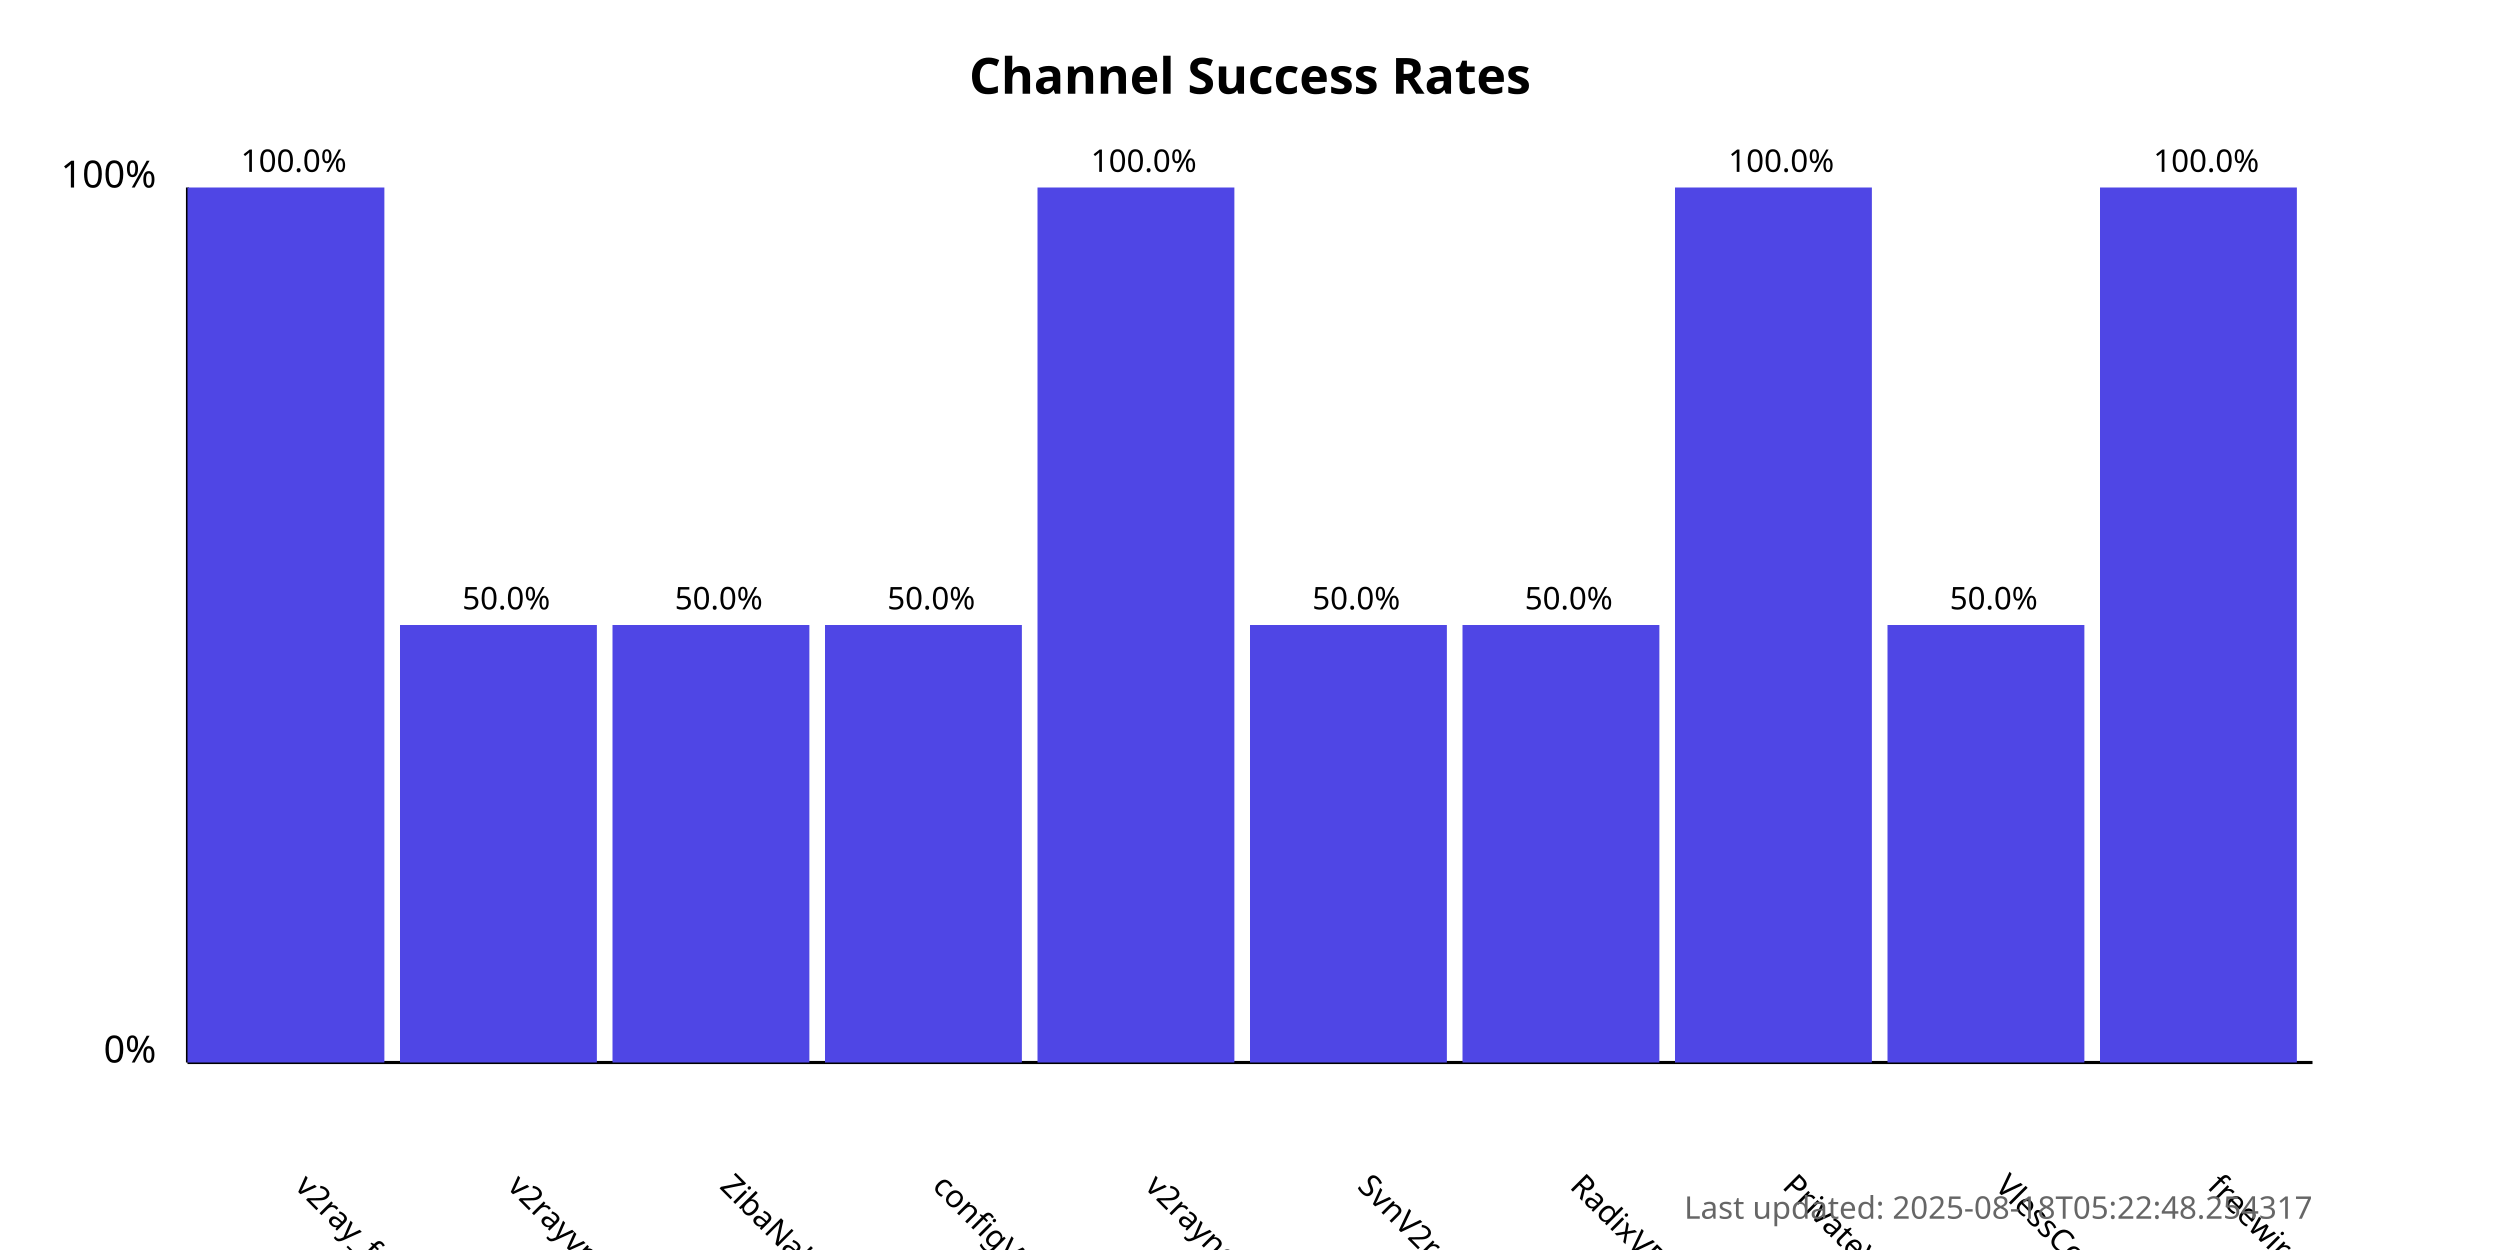
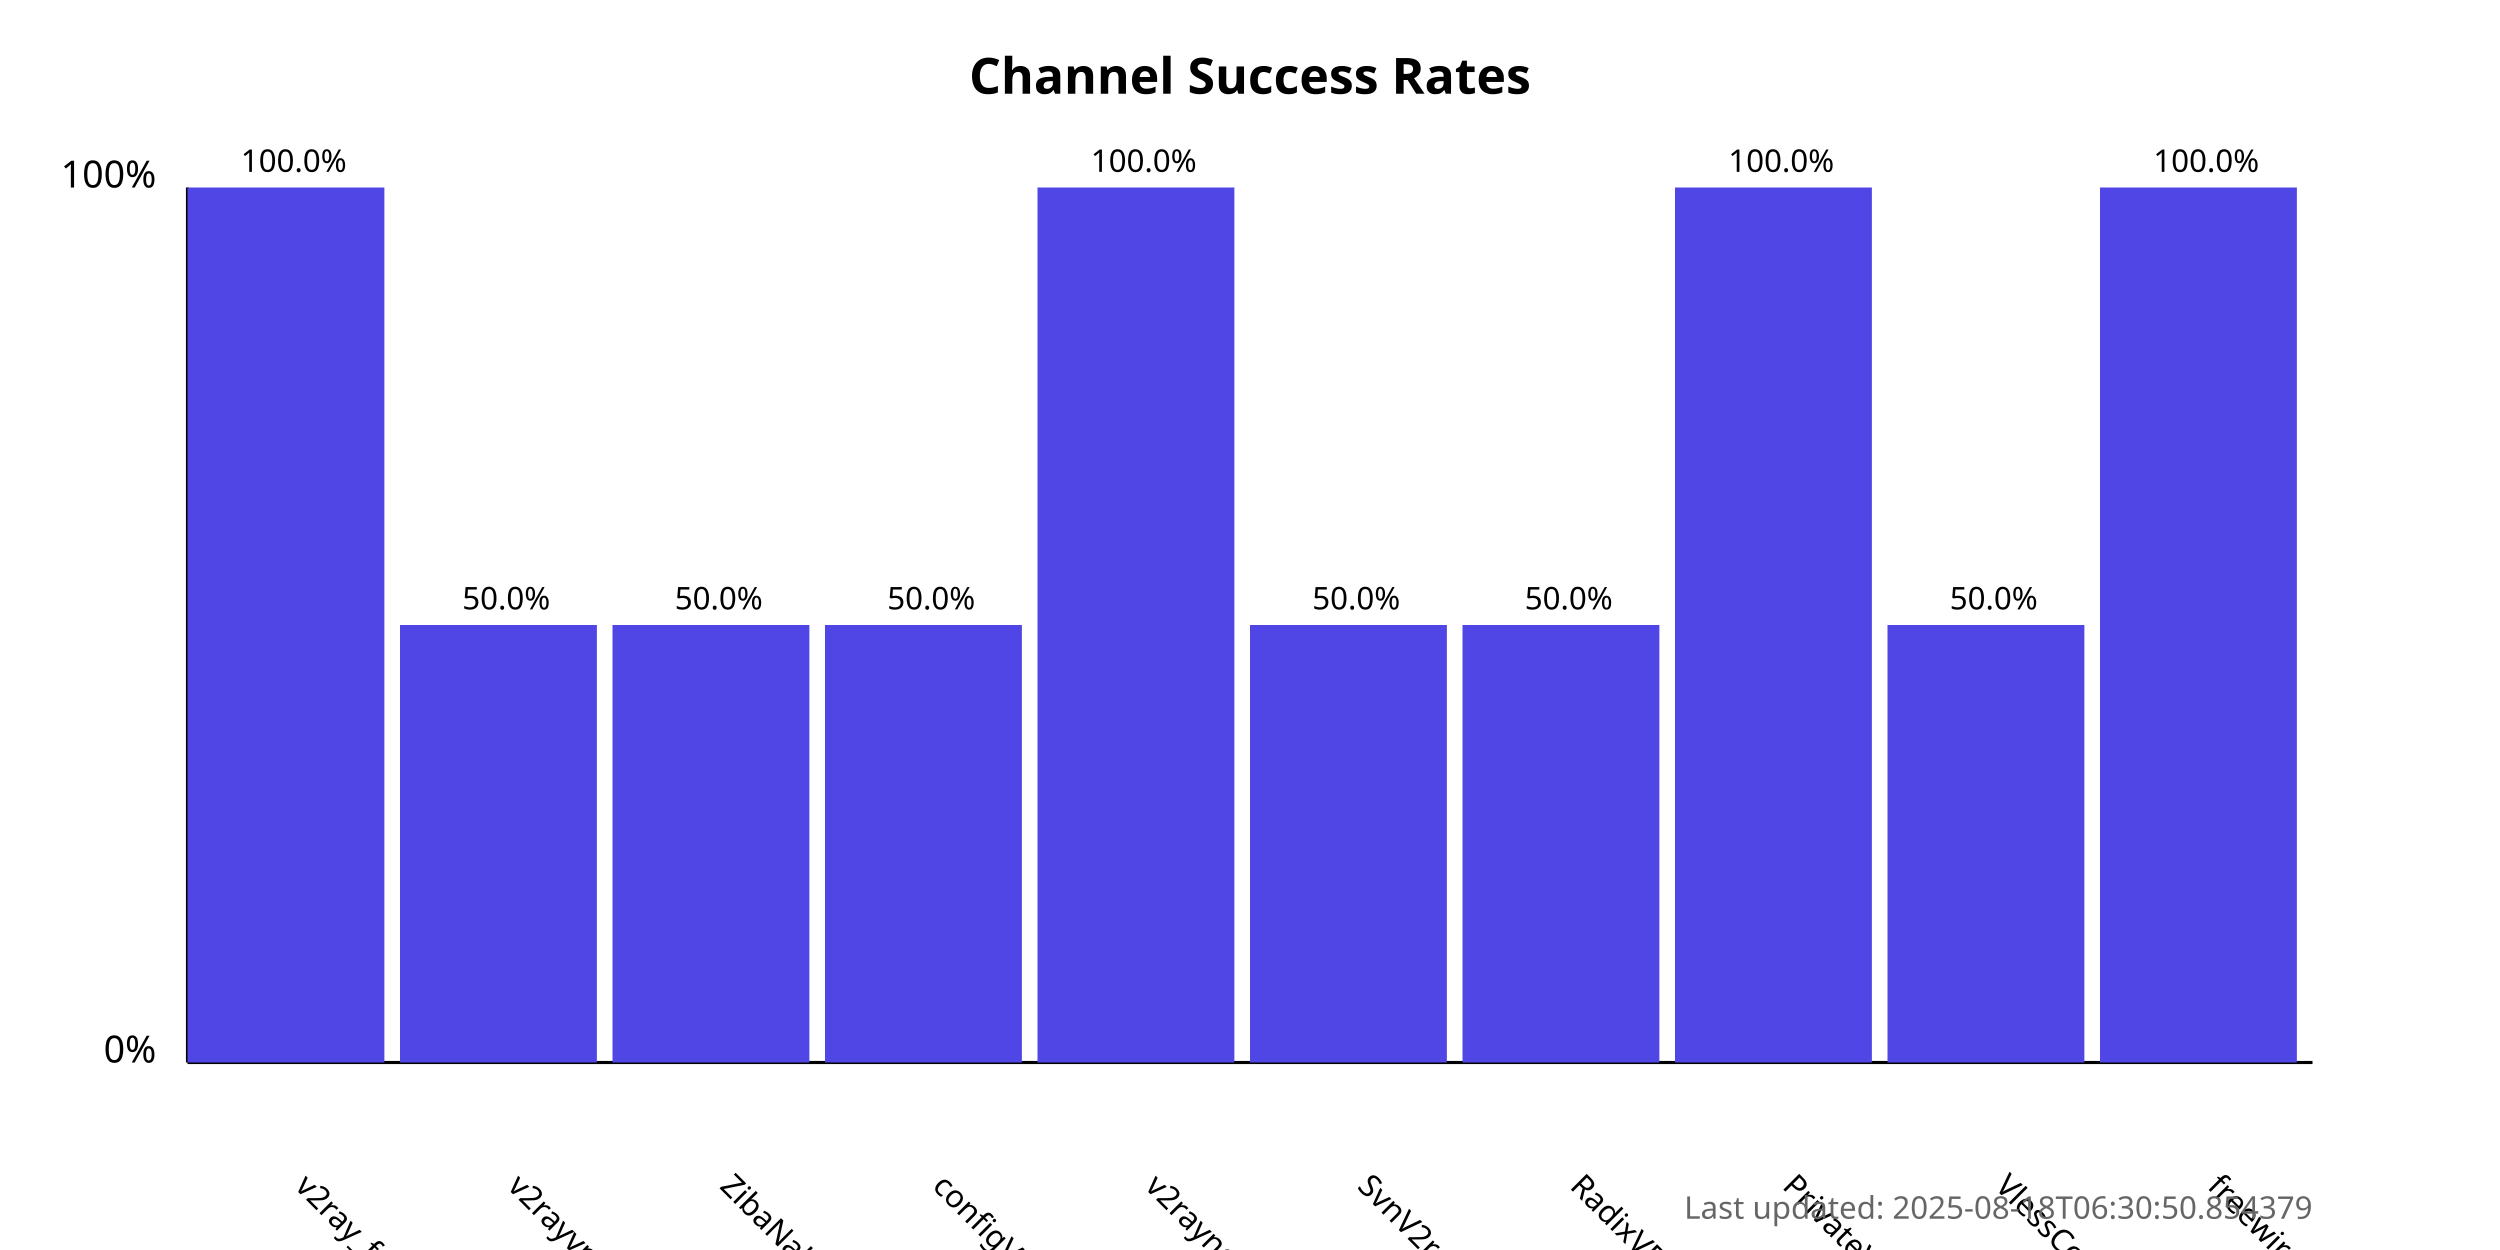
<svg xmlns="http://www.w3.org/2000/svg" width="800" height="400">
  <style>
            .chart-title { font: bold 16px sans-serif; }
            .axis-label { font: 12px sans-serif; }
            .tick-label { font: 10px sans-serif; }
            .bar { fill: #4f46e5; }
            .bar:hover { fill: #6366f1; }
            .timestamp { font: 10px sans-serif; fill: #666; }
        </style>
  <text x="400.0" y="30" text-anchor="middle" class="chart-title">
            Channel Success Rates
        </text>
  <line x1="60" y1="340" x2="60" y2="60" stroke="black" stroke-width="1" />
  <line x1="60" y1="340" x2="740" y2="340" stroke="black" stroke-width="1" />
  <text x="50" y="340" text-anchor="end" class="axis-label">0%</text>
  <text x="50" y="60" text-anchor="end" class="axis-label">100%</text>
  <g>
    <rect x="60" y="60.0" width="63.0" height="280.0" class="bar" />
    <text x="94.0" y="380" transform="rotate(45, 94.0, 380)" text-anchor="start" class="tick-label">
                v2ray_free_conf
            </text>
    <text x="94.0" y="55.0" text-anchor="middle" class="tick-label">
                100.0%
            </text>
  </g>
  <g>
    <rect x="128.0" y="200.0" width="63.0" height="140.0" class="bar" />
    <text x="162.0" y="380" transform="rotate(45, 162.0, 380)" text-anchor="start" class="tick-label">
                v2rayvpno
            </text>
    <text x="162.0" y="195.0" text-anchor="middle" class="tick-label">
                50.0%
            </text>
  </g>
  <g>
    <rect x="196.0" y="200.0" width="63.0" height="140.0" class="bar" />
    <text x="230.0" y="380" transform="rotate(45, 230.0, 380)" text-anchor="start" class="tick-label">
                ZibaNabz
            </text>
    <text x="230.0" y="195.0" text-anchor="middle" class="tick-label">
                50.0%
            </text>
  </g>
  <g>
    <rect x="264.0" y="200.0" width="63.0" height="140.0" class="bar" />
    <text x="298.0" y="380" transform="rotate(45, 298.0, 380)" text-anchor="start" class="tick-label">
                configV2rayForFree
            </text>
    <text x="298.0" y="195.0" text-anchor="middle" class="tick-label">
                50.0%
            </text>
  </g>
  <g>
    <rect x="332.0" y="60.0" width="63.0" height="280.0" class="bar" />
    <text x="366.0" y="380" transform="rotate(45, 366.0, 380)" text-anchor="start" class="tick-label">
                v2rayngvpn
            </text>
    <text x="366.0" y="55.0" text-anchor="middle" class="tick-label">
                100.0%
            </text>
  </g>
  <g>
    <rect x="400.0" y="200.0" width="63.0" height="140.0" class="bar" />
    <text x="434.0" y="380" transform="rotate(45, 434.0, 380)" text-anchor="start" class="tick-label">
                SvnV2ray
            </text>
    <text x="434.0" y="195.0" text-anchor="middle" class="tick-label">
                50.0%
            </text>
  </g>
  <g>
    <rect x="468.0" y="200.0" width="63.0" height="140.0" class="bar" />
    <text x="502.0" y="380" transform="rotate(45, 502.0, 380)" text-anchor="start" class="tick-label">
                RadixVPN
            </text>
    <text x="502.0" y="195.0" text-anchor="middle" class="tick-label">
                50.0%
            </text>
  </g>
  <g>
    <rect x="536.0" y="60.0" width="63.0" height="280.0" class="bar" />
    <text x="570.0" y="380" transform="rotate(45, 570.0, 380)" text-anchor="start" class="tick-label">
                PrivateVPNs
            </text>
    <text x="570.0" y="55.0" text-anchor="middle" class="tick-label">
                100.0%
            </text>
  </g>
  <g>
    <rect x="604.0" y="200.0" width="63.0" height="140.0" class="bar" />
    <text x="638.0" y="380" transform="rotate(45, 638.0, 380)" text-anchor="start" class="tick-label">
                VlessConfig
            </text>
    <text x="638.0" y="195.0" text-anchor="middle" class="tick-label">
                50.0%
            </text>
  </g>
  <g>
    <rect x="672.0" y="60.0" width="63.0" height="280.0" class="bar" />
    <text x="706.0" y="380" transform="rotate(45, 706.0, 380)" text-anchor="start" class="tick-label">
                freewireguard
            </text>
    <text x="706.0" y="55.0" text-anchor="middle" class="tick-label">
                100.0%
            </text>
  </g>
  <text x="740" y="390" text-anchor="end" class="timestamp">
-             Last updated: 2025-08-18T05:22:48.254317
+             Last updated: 2025-08-18T06:30:50.854379
        </text>
</svg>
